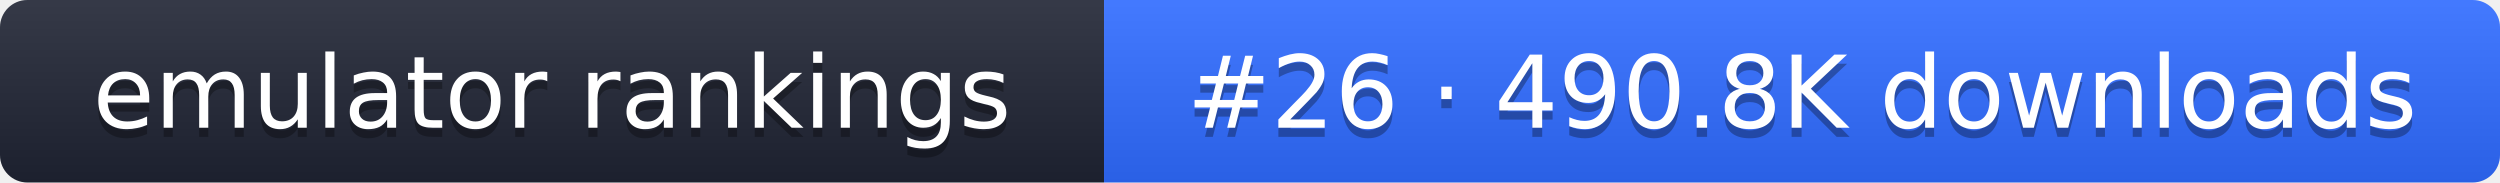
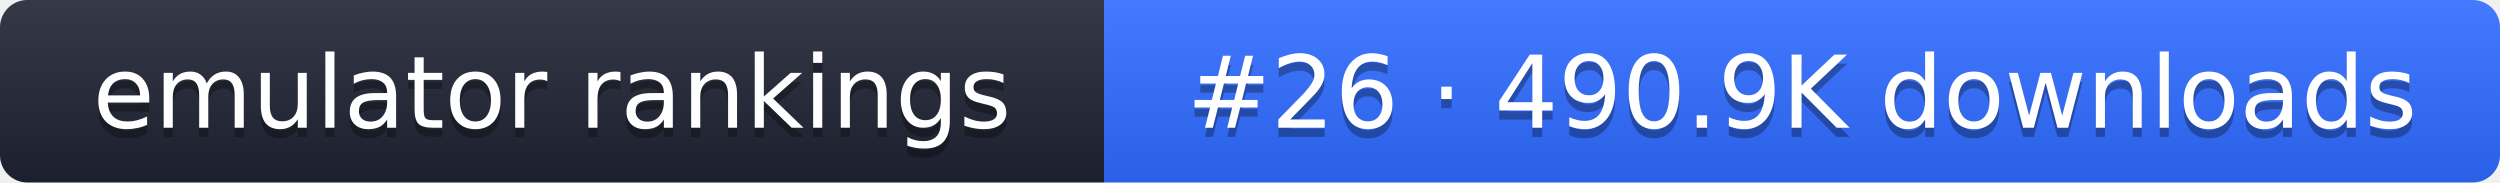
- <svg xmlns="http://www.w3.org/2000/svg" width="274" height="20" role="img" aria-label="emulator rankings: #26 · 490.8K downloads">
+ <svg xmlns="http://www.w3.org/2000/svg" width="274" height="20" role="img" aria-label="emulator rankings: #26 · 490.9K downloads">
  <linearGradient id="g" x2="0" y2="100%">
    <stop offset="0" stop-color="#fff" stop-opacity=".1" />
    <stop offset="1" stop-opacity=".1" />
  </linearGradient>
  <clipPath id="r">
    <rect width="274" height="20" rx="3" fill="#fff" />
  </clipPath>
  <g clip-path="url(#r)">
    <rect width="121" height="20" fill="#1f2433" />
    <rect x="121" width="153" height="20" fill="#2f6bff" />
    <rect width="274" height="20" fill="url(#g)" />
  </g>
  <g fill="#fff" text-anchor="middle" font-family="Verdana,DejaVu Sans,sans-serif" font-size="11">
    <text x="60.5" y="15" fill="#010101" fill-opacity=".3">emulator rankings</text>
    <text x="60.5" y="14">emulator rankings</text>
-     <text x="197.5" y="15" fill="#010101" fill-opacity=".3">#26 · 490.8K downloads</text>
-     <text x="197.5" y="14">#26 · 490.8K downloads</text>
+     <text x="197.5" y="15" fill="#010101" fill-opacity=".3">#26 · 490.9K downloads</text>
+     <text x="197.5" y="14">#26 · 490.9K downloads</text>
  </g>
</svg>
